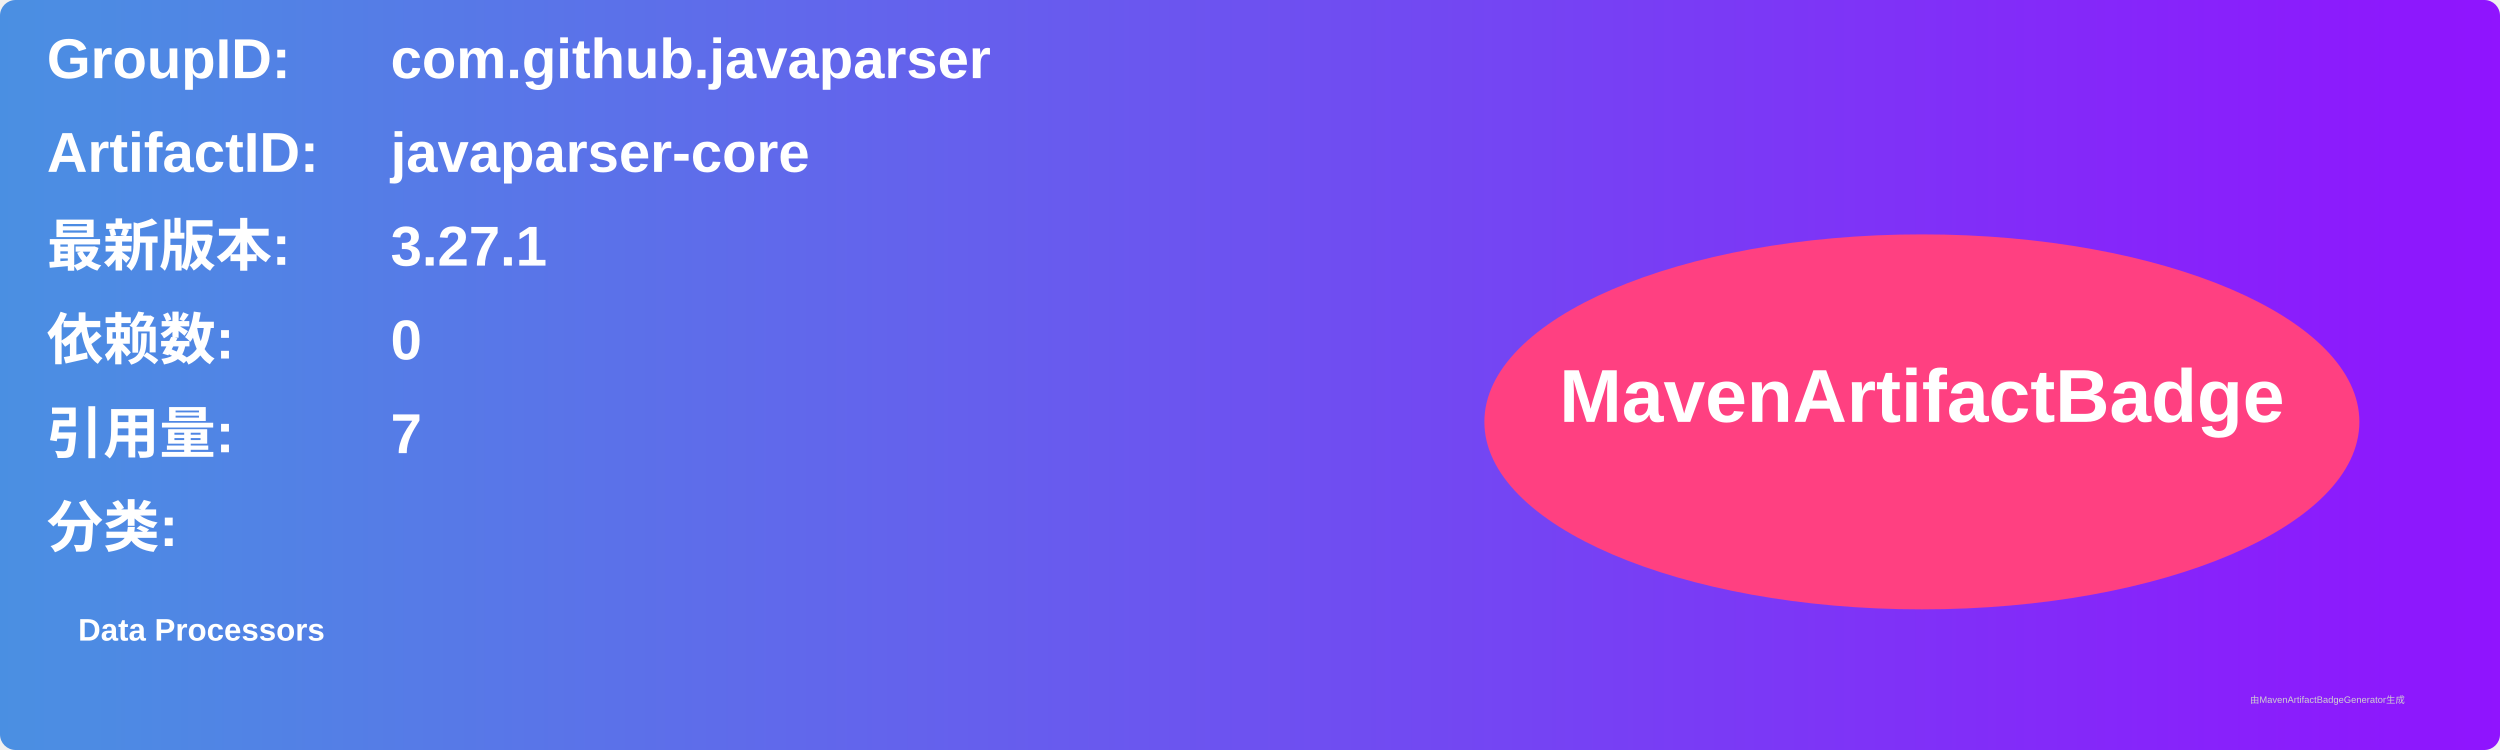
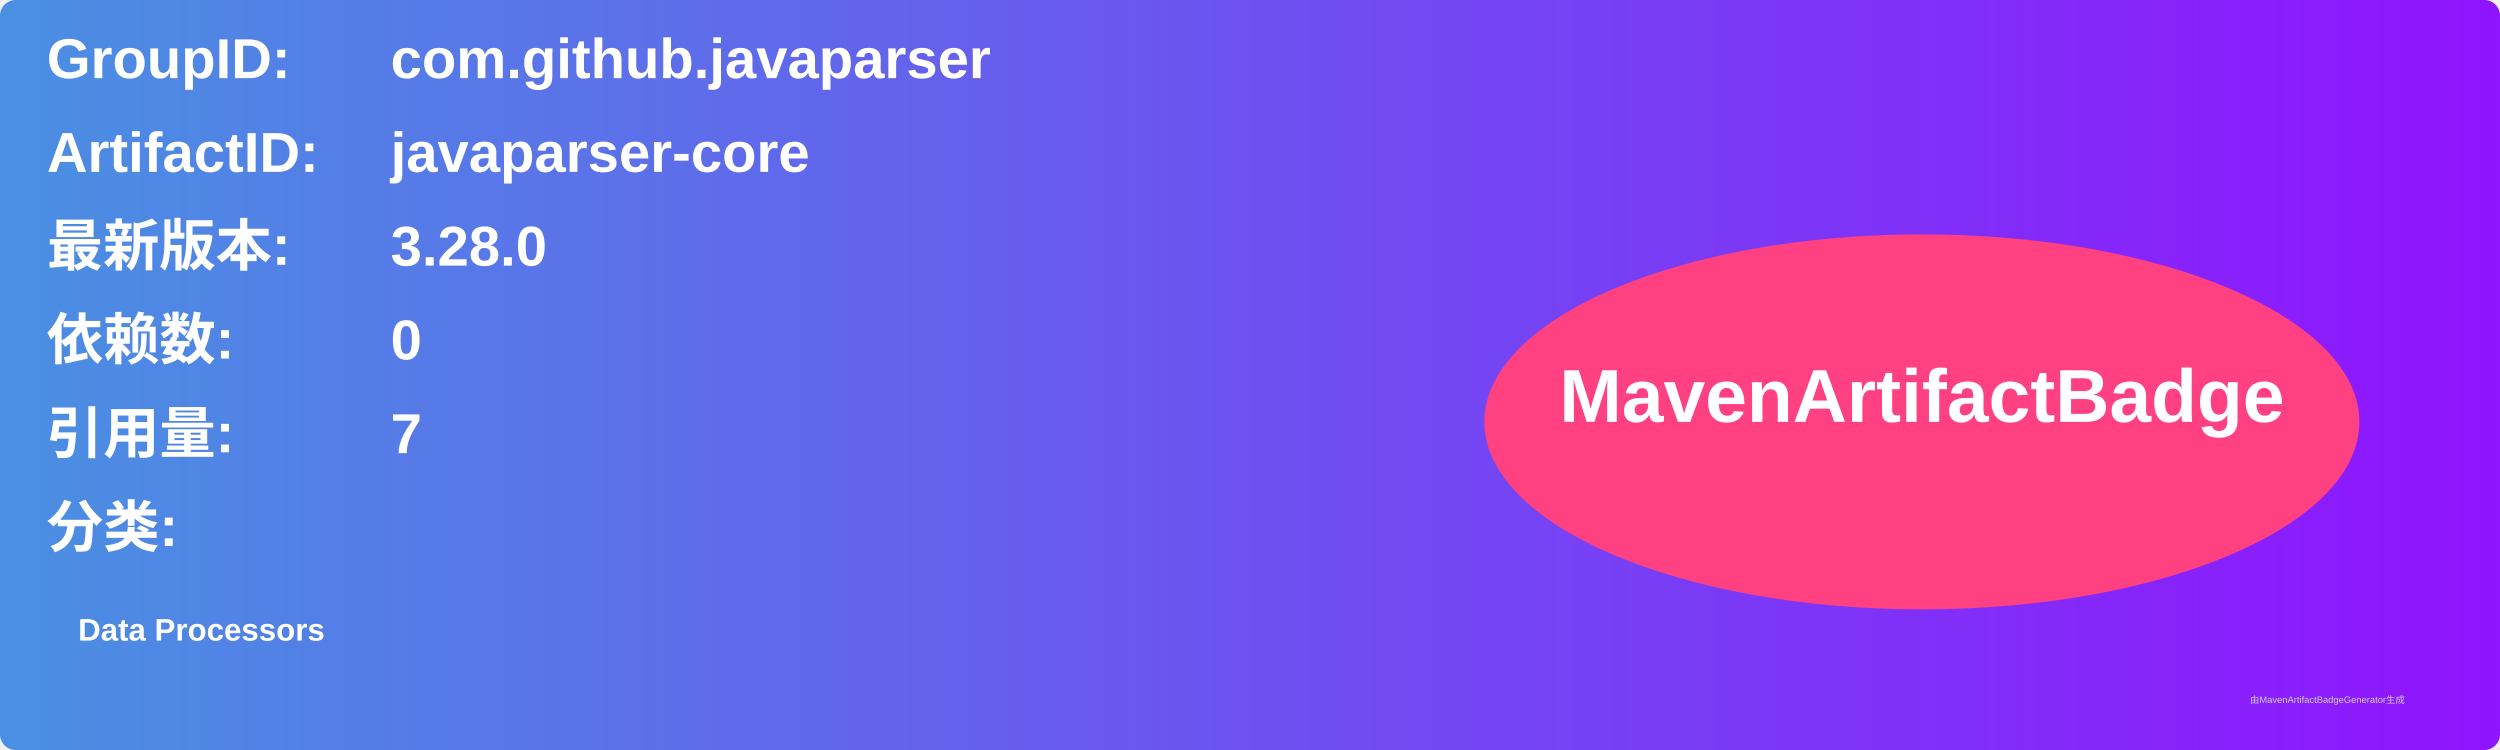
<svg xmlns="http://www.w3.org/2000/svg" width="800" height="240" viewBox="0 0 800 240">
  <linearGradient id="grad" x1="0%" y1="0%" x2="100%" y2="0%">
    <stop offset="0%" stop-color="#4a90e2" />
    <stop offset="100%" stop-color="#9013fe" />
  </linearGradient>
  <rect width="100%" height="100%" rx="5" ry="5" fill="url(#grad)" />
  <g transform="translate(15, 15)">
    <text x="0" y="10" font-family="Arial" font-size="18" fill="white" font-weight="bold" width="260">GroupID:</text>
    <text x="110" y="10" font-family="Arial" font-size="18" fill="white" font-weight="bold" width="460">com.github.javaparser</text>
    <text x="0" y="40" font-family="Arial" font-size="18" fill="white" font-weight="bold" width="260">ArtifactID:</text>
    <text x="110" y="40" font-family="Arial" font-size="18" fill="white" font-weight="bold" width="460">javaparser-core</text>
    <text x="0" y="70" font-family="Arial" font-size="18" fill="white" font-weight="bold">最新版本:</text>
    <text x="110" y="70" font-family="Arial" font-size="18" fill="white" font-weight="bold">
-       <tspan font-weight="bold">3.27.1</tspan>
+       <tspan font-weight="bold">3.28.0</tspan>
    </text>
    <text x="0" y="100" font-family="Arial" font-size="18" fill="white" font-weight="bold">依赖数: </text>
    <text x="110" y="100" font-family="Arial" font-size="18" fill="white">
      <tspan font-weight="bold">0</tspan>
    </text>
    <text x="0" y="130" font-family="Arial" font-size="18" fill="white" font-weight="bold">引用量: </text>
    <text x="110" y="130" font-family="Arial" font-size="18" fill="white">
      <tspan font-weight="bold">7</tspan>
    </text>
    <text x="0" y="160" font-family="Arial" font-size="18" fill="white" font-weight="bold">分类:</text>
    <text x="10" y="190" font-family="Arial" font-size="10" fill="white">
      <tspan font-weight="bold">Data Processors</tspan>
    </text>
    <ellipse cx="600" cy="120" rx="140" ry="60" fill="#ff4081" />
    <text x="600" y="120" text-anchor="middle" font-family="Arial" font-size="24" fill="white" font-weight="bold">MavenArtifactBadge</text>
  </g>
  <text x="720" y="225" font-family="Arial" font-size="3" fill="#d0d0d0">由MavenArtifactBadgeGenerator生成</text>
</svg>
